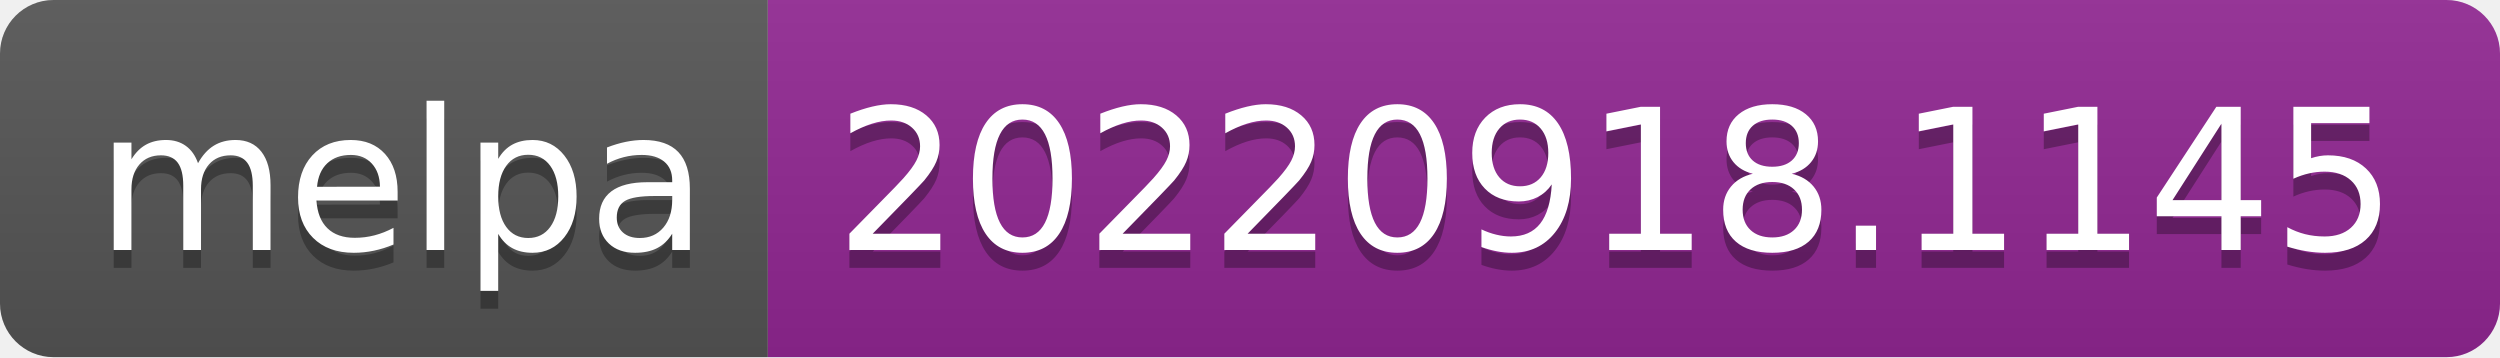
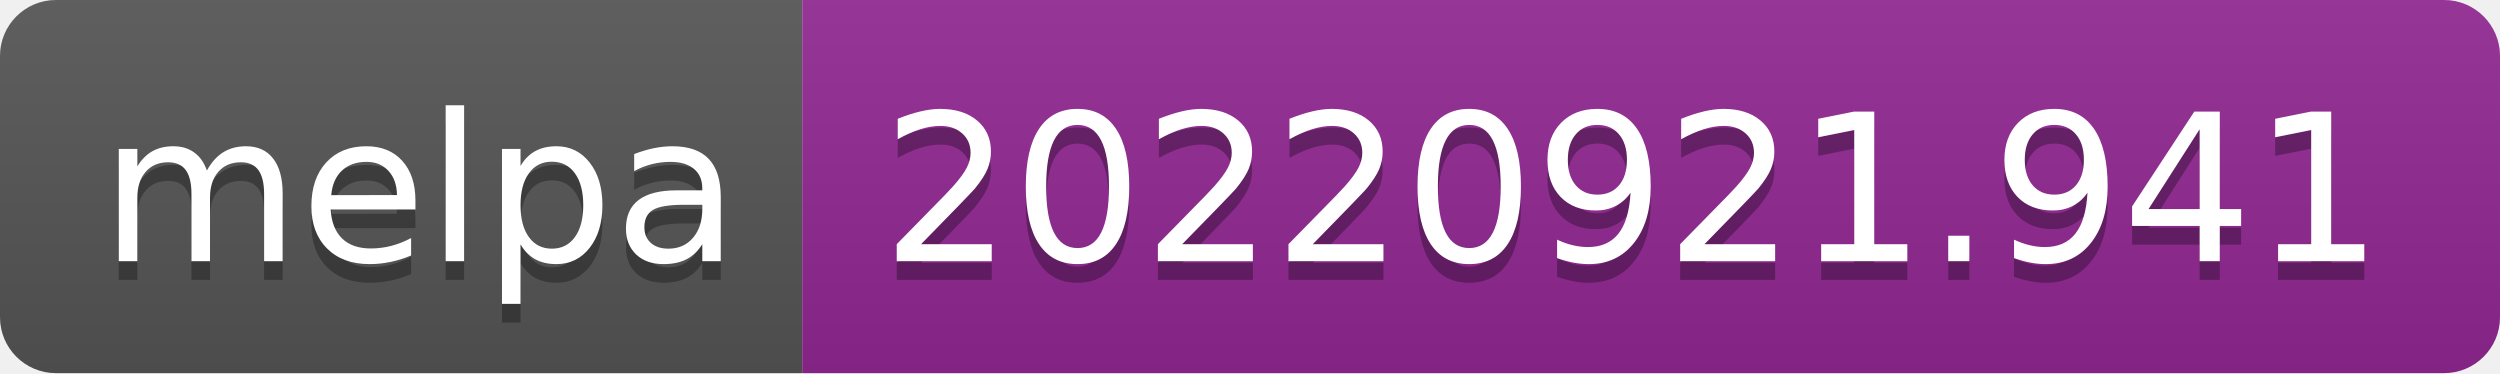
- <svg xmlns="http://www.w3.org/2000/svg" width="140" height="20" role="img" aria-label="melpa: 20220918.1145">
+ <svg xmlns="http://www.w3.org/2000/svg" width="134" height="20" role="img" aria-label="melpa: 20220921.941">
  <linearGradient id="s" x2="0" y2="100%">
    <stop offset="0" stop-color="#bbb" stop-opacity=".1" />
    <stop offset="1" stop-opacity=".1" />
  </linearGradient>
  <clipPath id="r">
-     <rect width="140" height="20" rx="3" fill="#fff" />
+     <rect width="134" height="20" rx="3" fill="#fff" />
  </clipPath>
  <g clip-path="url(#r)">
    <rect width="43" height="20" fill="#555" />
-     <rect x="43" width="97" height="20" fill="#922793" />
-     <rect width="140" height="20" fill="url(#s)" />
+     <rect x="43" width="91" height="20" fill="#922793" />
+     <rect width="134" height="20" fill="url(#s)" />
  </g>
  <g fill="#fff" text-anchor="middle" font-family="Verdana,Geneva,DejaVu Sans,sans-serif" text-rendering="geometricPrecision" font-size="110">
    <text aria-hidden="true" x="225" y="150" fill="#010101" fill-opacity=".3" transform="scale(.1)" textLength="330">melpa</text>
    <text x="225" y="140" transform="scale(.1)" fill="#fff" textLength="330">melpa</text>
-     <text aria-hidden="true" x="905" y="150" fill="#010101" fill-opacity=".3" transform="scale(.1)" textLength="870">20220918.1145</text>
-     <text x="905" y="140" transform="scale(.1)" fill="#fff" textLength="870">20220918.1145</text>
+     <text aria-hidden="true" x="875" y="150" fill="#010101" fill-opacity=".3" transform="scale(.1)" textLength="810">20220921.941</text>
+     <text x="875" y="140" transform="scale(.1)" fill="#fff" textLength="810">20220921.941</text>
  </g>
</svg>
